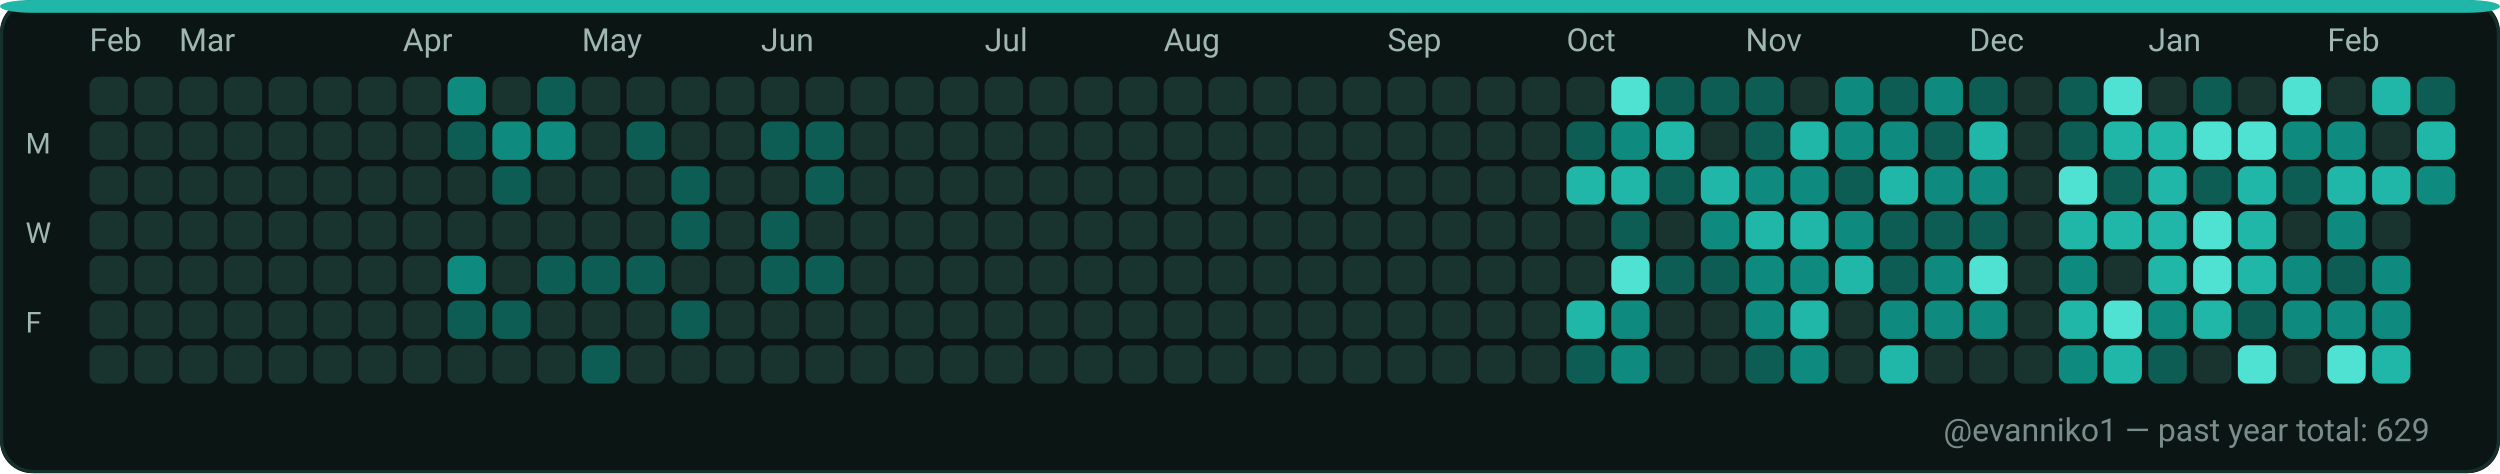
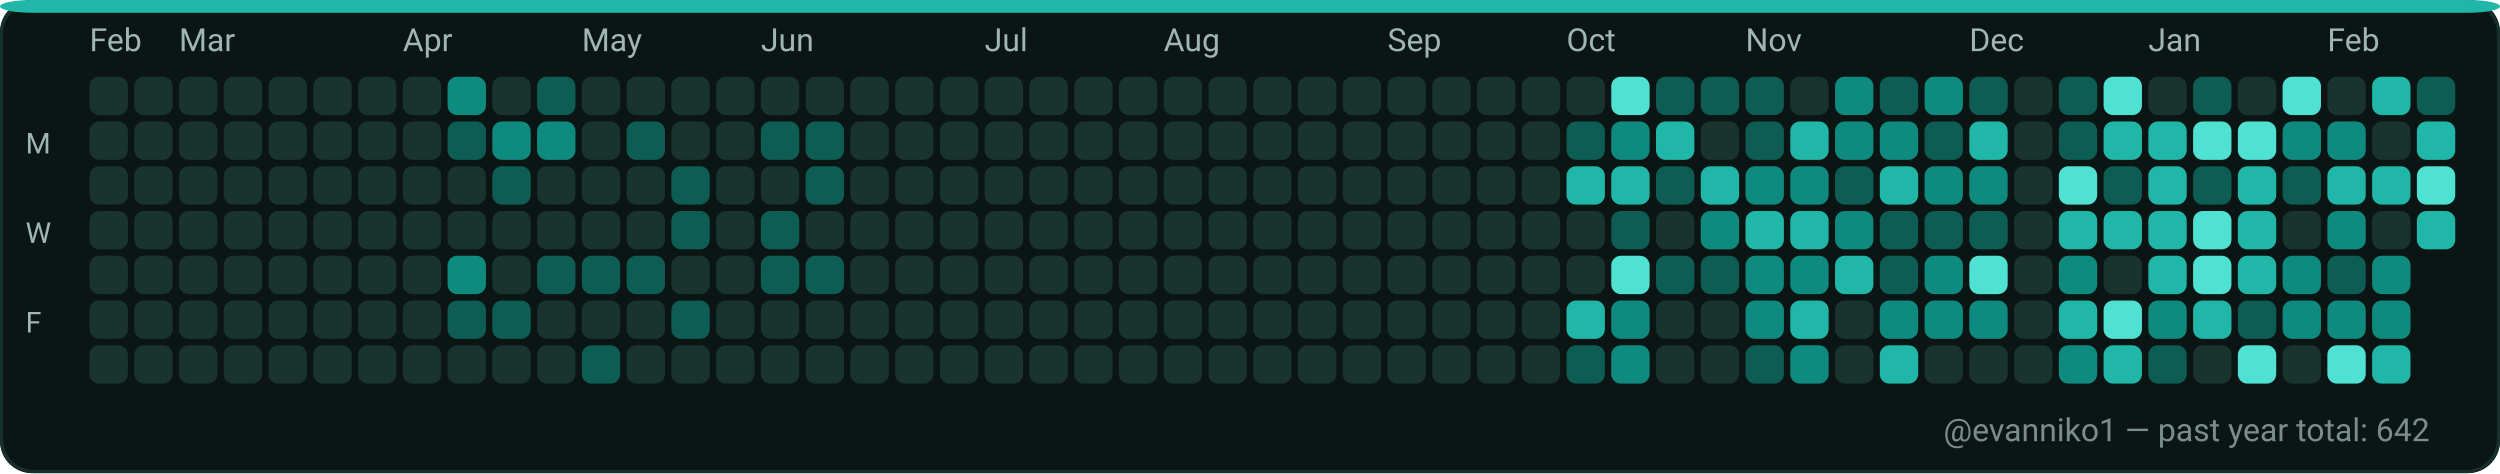
<svg xmlns="http://www.w3.org/2000/svg" width="782" height="148" viewBox="0 0 782 148" role="img" aria-label="GitHub contributions calendar for evanniko1">
  <rect x="0" y="0" width="782" height="148" rx="10" fill="#0D1117" />
  <rect x="0.5" y="0.5" width="781" height="147" rx="10" fill="#0B1514" stroke="#16302C" stroke-width="1" />
  <rect x="0" y="0" width="782" height="4" rx="10" fill="#21B7A8" />
  <text x="28" y="16" fill="#9FB6B1" font-family="ui-sans-serif, system-ui, -apple-system, Segoe UI, Roboto, Ubuntu, Cantarell, Noto Sans, Helvetica Neue, Arial" font-size="10" text-rendering="geometricPrecision">Feb</text>
  <text x="56" y="16" fill="#9FB6B1" font-family="ui-sans-serif, system-ui, -apple-system, Segoe UI, Roboto, Ubuntu, Cantarell, Noto Sans, Helvetica Neue, Arial" font-size="10" text-rendering="geometricPrecision">Mar</text>
  <text x="126" y="16" fill="#9FB6B1" font-family="ui-sans-serif, system-ui, -apple-system, Segoe UI, Roboto, Ubuntu, Cantarell, Noto Sans, Helvetica Neue, Arial" font-size="10" text-rendering="geometricPrecision">Apr</text>
  <text x="182" y="16" fill="#9FB6B1" font-family="ui-sans-serif, system-ui, -apple-system, Segoe UI, Roboto, Ubuntu, Cantarell, Noto Sans, Helvetica Neue, Arial" font-size="10" text-rendering="geometricPrecision">May</text>
  <text x="238" y="16" fill="#9FB6B1" font-family="ui-sans-serif, system-ui, -apple-system, Segoe UI, Roboto, Ubuntu, Cantarell, Noto Sans, Helvetica Neue, Arial" font-size="10" text-rendering="geometricPrecision">Jun</text>
  <text x="308" y="16" fill="#9FB6B1" font-family="ui-sans-serif, system-ui, -apple-system, Segoe UI, Roboto, Ubuntu, Cantarell, Noto Sans, Helvetica Neue, Arial" font-size="10" text-rendering="geometricPrecision">Jul</text>
  <text x="364" y="16" fill="#9FB6B1" font-family="ui-sans-serif, system-ui, -apple-system, Segoe UI, Roboto, Ubuntu, Cantarell, Noto Sans, Helvetica Neue, Arial" font-size="10" text-rendering="geometricPrecision">Aug</text>
  <text x="434" y="16" fill="#9FB6B1" font-family="ui-sans-serif, system-ui, -apple-system, Segoe UI, Roboto, Ubuntu, Cantarell, Noto Sans, Helvetica Neue, Arial" font-size="10" text-rendering="geometricPrecision">Sep</text>
  <text x="490" y="16" fill="#9FB6B1" font-family="ui-sans-serif, system-ui, -apple-system, Segoe UI, Roboto, Ubuntu, Cantarell, Noto Sans, Helvetica Neue, Arial" font-size="10" text-rendering="geometricPrecision">Oct</text>
  <text x="546" y="16" fill="#9FB6B1" font-family="ui-sans-serif, system-ui, -apple-system, Segoe UI, Roboto, Ubuntu, Cantarell, Noto Sans, Helvetica Neue, Arial" font-size="10" text-rendering="geometricPrecision">Nov</text>
  <text x="616" y="16" fill="#9FB6B1" font-family="ui-sans-serif, system-ui, -apple-system, Segoe UI, Roboto, Ubuntu, Cantarell, Noto Sans, Helvetica Neue, Arial" font-size="10" text-rendering="geometricPrecision">Dec</text>
  <text x="672" y="16" fill="#9FB6B1" font-family="ui-sans-serif, system-ui, -apple-system, Segoe UI, Roboto, Ubuntu, Cantarell, Noto Sans, Helvetica Neue, Arial" font-size="10" text-rendering="geometricPrecision">Jan</text>
  <text x="728" y="16" fill="#9FB6B1" font-family="ui-sans-serif, system-ui, -apple-system, Segoe UI, Roboto, Ubuntu, Cantarell, Noto Sans, Helvetica Neue, Arial" font-size="10" text-rendering="geometricPrecision">Feb</text>
  <text x="8" y="48" fill="#9FB6B1" font-family="ui-sans-serif, system-ui, -apple-system, Segoe UI, Roboto, Ubuntu, Cantarell, Noto Sans, Helvetica Neue, Arial" font-size="9" text-rendering="geometricPrecision">M</text>
  <text x="8" y="76" fill="#9FB6B1" font-family="ui-sans-serif, system-ui, -apple-system, Segoe UI, Roboto, Ubuntu, Cantarell, Noto Sans, Helvetica Neue, Arial" font-size="9" text-rendering="geometricPrecision">W</text>
  <text x="8" y="104" fill="#9FB6B1" font-family="ui-sans-serif, system-ui, -apple-system, Segoe UI, Roboto, Ubuntu, Cantarell, Noto Sans, Helvetica Neue, Arial" font-size="9" text-rendering="geometricPrecision">F</text>
  <g>
    <rect x="28" y="24" width="12" height="12" rx="3" fill="#19332F" />
  </g>
  <g>
    <rect x="28" y="38" width="12" height="12" rx="3" fill="#19332F" />
  </g>
  <g>
    <rect x="28" y="52" width="12" height="12" rx="3" fill="#19332F" />
  </g>
  <g>
    <rect x="28" y="66" width="12" height="12" rx="3" fill="#19332F" />
  </g>
  <g>
    <rect x="28" y="80" width="12" height="12" rx="3" fill="#19332F" />
  </g>
  <g>
    <rect x="28" y="94" width="12" height="12" rx="3" fill="#19332F" />
  </g>
  <g>
    <rect x="28" y="108" width="12" height="12" rx="3" fill="#19332F" />
  </g>
  <g>
    <rect x="42" y="24" width="12" height="12" rx="3" fill="#19332F" />
  </g>
  <g>
    <rect x="42" y="38" width="12" height="12" rx="3" fill="#19332F" />
  </g>
  <g>
    <rect x="42" y="52" width="12" height="12" rx="3" fill="#19332F" />
  </g>
  <g>
    <rect x="42" y="66" width="12" height="12" rx="3" fill="#19332F" />
  </g>
  <g>
    <rect x="42" y="80" width="12" height="12" rx="3" fill="#19332F" />
  </g>
  <g>
    <rect x="42" y="94" width="12" height="12" rx="3" fill="#19332F" />
  </g>
  <g>
    <rect x="42" y="108" width="12" height="12" rx="3" fill="#19332F" />
  </g>
  <g>
    <rect x="56" y="24" width="12" height="12" rx="3" fill="#19332F" />
  </g>
  <g>
    <rect x="56" y="38" width="12" height="12" rx="3" fill="#19332F" />
  </g>
  <g>
    <rect x="56" y="52" width="12" height="12" rx="3" fill="#19332F" />
  </g>
  <g>
    <rect x="56" y="66" width="12" height="12" rx="3" fill="#19332F" />
  </g>
  <g>
    <rect x="56" y="80" width="12" height="12" rx="3" fill="#19332F" />
  </g>
  <g>
    <rect x="56" y="94" width="12" height="12" rx="3" fill="#19332F" />
  </g>
  <g>
    <rect x="56" y="108" width="12" height="12" rx="3" fill="#19332F" />
  </g>
  <g>
    <rect x="70" y="24" width="12" height="12" rx="3" fill="#19332F" />
  </g>
  <g>
    <rect x="70" y="38" width="12" height="12" rx="3" fill="#19332F" />
  </g>
  <g>
    <rect x="70" y="52" width="12" height="12" rx="3" fill="#19332F" />
  </g>
  <g>
    <rect x="70" y="66" width="12" height="12" rx="3" fill="#19332F" />
  </g>
  <g>
    <rect x="70" y="80" width="12" height="12" rx="3" fill="#19332F" />
  </g>
  <g>
    <rect x="70" y="94" width="12" height="12" rx="3" fill="#19332F" />
  </g>
  <g>
    <rect x="70" y="108" width="12" height="12" rx="3" fill="#19332F" />
  </g>
  <g>
    <rect x="84" y="24" width="12" height="12" rx="3" fill="#19332F" />
  </g>
  <g>
    <rect x="84" y="38" width="12" height="12" rx="3" fill="#19332F" />
  </g>
  <g>
    <rect x="84" y="52" width="12" height="12" rx="3" fill="#19332F" />
  </g>
  <g>
    <rect x="84" y="66" width="12" height="12" rx="3" fill="#19332F" />
  </g>
  <g>
    <rect x="84" y="80" width="12" height="12" rx="3" fill="#19332F" />
  </g>
  <g>
    <rect x="84" y="94" width="12" height="12" rx="3" fill="#19332F" />
  </g>
  <g>
    <rect x="84" y="108" width="12" height="12" rx="3" fill="#19332F" />
  </g>
  <g>
    <rect x="98" y="24" width="12" height="12" rx="3" fill="#19332F" />
  </g>
  <g>
    <rect x="98" y="38" width="12" height="12" rx="3" fill="#19332F" />
  </g>
  <g>
    <rect x="98" y="52" width="12" height="12" rx="3" fill="#19332F" />
  </g>
  <g>
    <rect x="98" y="66" width="12" height="12" rx="3" fill="#19332F" />
  </g>
  <g>
    <rect x="98" y="80" width="12" height="12" rx="3" fill="#19332F" />
  </g>
  <g>
    <rect x="98" y="94" width="12" height="12" rx="3" fill="#19332F" />
  </g>
  <g>
    <rect x="98" y="108" width="12" height="12" rx="3" fill="#19332F" />
  </g>
  <g>
    <rect x="112" y="24" width="12" height="12" rx="3" fill="#19332F" />
  </g>
  <g>
    <rect x="112" y="38" width="12" height="12" rx="3" fill="#19332F" />
  </g>
  <g>
    <rect x="112" y="52" width="12" height="12" rx="3" fill="#19332F" />
  </g>
  <g>
    <rect x="112" y="66" width="12" height="12" rx="3" fill="#19332F" />
  </g>
  <g>
    <rect x="112" y="80" width="12" height="12" rx="3" fill="#19332F" />
  </g>
  <g>
    <rect x="112" y="94" width="12" height="12" rx="3" fill="#19332F" />
  </g>
  <g>
    <rect x="112" y="108" width="12" height="12" rx="3" fill="#19332F" />
  </g>
  <g>
    <rect x="126" y="24" width="12" height="12" rx="3" fill="#19332F" />
  </g>
  <g>
    <rect x="126" y="38" width="12" height="12" rx="3" fill="#19332F" />
  </g>
  <g>
    <rect x="126" y="52" width="12" height="12" rx="3" fill="#19332F" />
  </g>
  <g>
    <rect x="126" y="66" width="12" height="12" rx="3" fill="#19332F" />
  </g>
  <g>
    <rect x="126" y="80" width="12" height="12" rx="3" fill="#19332F" />
  </g>
  <g>
    <rect x="126" y="94" width="12" height="12" rx="3" fill="#19332F" />
  </g>
  <g>
    <rect x="126" y="108" width="12" height="12" rx="3" fill="#19332F" />
  </g>
  <g>
    <rect x="140" y="24" width="12" height="12" rx="3" fill="#0E8B7E" />
  </g>
  <g>
    <rect x="140" y="38" width="12" height="12" rx="3" fill="#0D5D54" />
  </g>
  <g>
    <rect x="140" y="52" width="12" height="12" rx="3" fill="#19332F" />
  </g>
  <g>
    <rect x="140" y="66" width="12" height="12" rx="3" fill="#19332F" />
  </g>
  <g>
    <rect x="140" y="80" width="12" height="12" rx="3" fill="#0E8B7E" />
  </g>
  <g>
    <rect x="140" y="94" width="12" height="12" rx="3" fill="#0D5D54" />
  </g>
  <g>
    <rect x="140" y="108" width="12" height="12" rx="3" fill="#19332F" />
  </g>
  <g>
    <rect x="154" y="24" width="12" height="12" rx="3" fill="#19332F" />
  </g>
  <g>
    <rect x="154" y="38" width="12" height="12" rx="3" fill="#0E8B7E" />
  </g>
  <g>
    <rect x="154" y="52" width="12" height="12" rx="3" fill="#0D5D54" />
  </g>
  <g>
    <rect x="154" y="66" width="12" height="12" rx="3" fill="#19332F" />
  </g>
  <g>
    <rect x="154" y="80" width="12" height="12" rx="3" fill="#19332F" />
  </g>
  <g>
    <rect x="154" y="94" width="12" height="12" rx="3" fill="#0D5D54" />
  </g>
  <g>
    <rect x="154" y="108" width="12" height="12" rx="3" fill="#19332F" />
  </g>
  <g>
    <rect x="168" y="24" width="12" height="12" rx="3" fill="#0D5D54" />
  </g>
  <g>
    <rect x="168" y="38" width="12" height="12" rx="3" fill="#0E8B7E" />
  </g>
  <g>
    <rect x="168" y="52" width="12" height="12" rx="3" fill="#19332F" />
  </g>
  <g>
    <rect x="168" y="66" width="12" height="12" rx="3" fill="#19332F" />
  </g>
  <g>
    <rect x="168" y="80" width="12" height="12" rx="3" fill="#0D5D54" />
  </g>
  <g>
    <rect x="168" y="94" width="12" height="12" rx="3" fill="#19332F" />
  </g>
  <g>
    <rect x="168" y="108" width="12" height="12" rx="3" fill="#19332F" />
  </g>
  <g>
    <rect x="182" y="24" width="12" height="12" rx="3" fill="#19332F" />
  </g>
  <g>
    <rect x="182" y="38" width="12" height="12" rx="3" fill="#19332F" />
  </g>
  <g>
    <rect x="182" y="52" width="12" height="12" rx="3" fill="#19332F" />
  </g>
  <g>
    <rect x="182" y="66" width="12" height="12" rx="3" fill="#19332F" />
  </g>
  <g>
    <rect x="182" y="80" width="12" height="12" rx="3" fill="#0D5D54" />
  </g>
  <g>
    <rect x="182" y="94" width="12" height="12" rx="3" fill="#19332F" />
  </g>
  <g>
    <rect x="182" y="108" width="12" height="12" rx="3" fill="#0D5D54" />
  </g>
  <g>
    <rect x="196" y="24" width="12" height="12" rx="3" fill="#19332F" />
  </g>
  <g>
    <rect x="196" y="38" width="12" height="12" rx="3" fill="#0D5D54" />
  </g>
  <g>
    <rect x="196" y="52" width="12" height="12" rx="3" fill="#19332F" />
  </g>
  <g>
    <rect x="196" y="66" width="12" height="12" rx="3" fill="#19332F" />
  </g>
  <g>
    <rect x="196" y="80" width="12" height="12" rx="3" fill="#0D5D54" />
  </g>
  <g>
    <rect x="196" y="94" width="12" height="12" rx="3" fill="#19332F" />
  </g>
  <g>
    <rect x="196" y="108" width="12" height="12" rx="3" fill="#19332F" />
  </g>
  <g>
    <rect x="210" y="24" width="12" height="12" rx="3" fill="#19332F" />
  </g>
  <g>
    <rect x="210" y="38" width="12" height="12" rx="3" fill="#19332F" />
  </g>
  <g>
    <rect x="210" y="52" width="12" height="12" rx="3" fill="#0D5D54" />
  </g>
  <g>
    <rect x="210" y="66" width="12" height="12" rx="3" fill="#0D5D54" />
  </g>
  <g>
    <rect x="210" y="80" width="12" height="12" rx="3" fill="#19332F" />
  </g>
  <g>
    <rect x="210" y="94" width="12" height="12" rx="3" fill="#0D5D54" />
  </g>
  <g>
    <rect x="210" y="108" width="12" height="12" rx="3" fill="#19332F" />
  </g>
  <g>
    <rect x="224" y="24" width="12" height="12" rx="3" fill="#19332F" />
  </g>
  <g>
    <rect x="224" y="38" width="12" height="12" rx="3" fill="#19332F" />
  </g>
  <g>
    <rect x="224" y="52" width="12" height="12" rx="3" fill="#19332F" />
  </g>
  <g>
    <rect x="224" y="66" width="12" height="12" rx="3" fill="#19332F" />
  </g>
  <g>
    <rect x="224" y="80" width="12" height="12" rx="3" fill="#19332F" />
  </g>
  <g>
    <rect x="224" y="94" width="12" height="12" rx="3" fill="#19332F" />
  </g>
  <g>
    <rect x="224" y="108" width="12" height="12" rx="3" fill="#19332F" />
  </g>
  <g>
    <rect x="238" y="24" width="12" height="12" rx="3" fill="#19332F" />
  </g>
  <g>
    <rect x="238" y="38" width="12" height="12" rx="3" fill="#0D5D54" />
  </g>
  <g>
    <rect x="238" y="52" width="12" height="12" rx="3" fill="#19332F" />
  </g>
  <g>
    <rect x="238" y="66" width="12" height="12" rx="3" fill="#0D5D54" />
  </g>
  <g>
    <rect x="238" y="80" width="12" height="12" rx="3" fill="#0D5D54" />
  </g>
  <g>
    <rect x="238" y="94" width="12" height="12" rx="3" fill="#19332F" />
  </g>
  <g>
    <rect x="238" y="108" width="12" height="12" rx="3" fill="#19332F" />
  </g>
  <g>
    <rect x="252" y="24" width="12" height="12" rx="3" fill="#19332F" />
  </g>
  <g>
    <rect x="252" y="38" width="12" height="12" rx="3" fill="#0D5D54" />
  </g>
  <g>
    <rect x="252" y="52" width="12" height="12" rx="3" fill="#0D5D54" />
  </g>
  <g>
    <rect x="252" y="66" width="12" height="12" rx="3" fill="#19332F" />
  </g>
  <g>
    <rect x="252" y="80" width="12" height="12" rx="3" fill="#0D5D54" />
  </g>
  <g>
    <rect x="252" y="94" width="12" height="12" rx="3" fill="#19332F" />
  </g>
  <g>
    <rect x="252" y="108" width="12" height="12" rx="3" fill="#19332F" />
  </g>
  <g>
    <rect x="266" y="24" width="12" height="12" rx="3" fill="#19332F" />
  </g>
  <g>
    <rect x="266" y="38" width="12" height="12" rx="3" fill="#19332F" />
  </g>
  <g>
    <rect x="266" y="52" width="12" height="12" rx="3" fill="#19332F" />
  </g>
  <g>
    <rect x="266" y="66" width="12" height="12" rx="3" fill="#19332F" />
  </g>
  <g>
    <rect x="266" y="80" width="12" height="12" rx="3" fill="#19332F" />
  </g>
  <g>
    <rect x="266" y="94" width="12" height="12" rx="3" fill="#19332F" />
  </g>
  <g>
    <rect x="266" y="108" width="12" height="12" rx="3" fill="#19332F" />
  </g>
  <g>
    <rect x="280" y="24" width="12" height="12" rx="3" fill="#19332F" />
  </g>
  <g>
    <rect x="280" y="38" width="12" height="12" rx="3" fill="#19332F" />
  </g>
  <g>
    <rect x="280" y="52" width="12" height="12" rx="3" fill="#19332F" />
  </g>
  <g>
    <rect x="280" y="66" width="12" height="12" rx="3" fill="#19332F" />
  </g>
  <g>
    <rect x="280" y="80" width="12" height="12" rx="3" fill="#19332F" />
  </g>
  <g>
    <rect x="280" y="94" width="12" height="12" rx="3" fill="#19332F" />
  </g>
  <g>
    <rect x="280" y="108" width="12" height="12" rx="3" fill="#19332F" />
  </g>
  <g>
    <rect x="294" y="24" width="12" height="12" rx="3" fill="#19332F" />
  </g>
  <g>
    <rect x="294" y="38" width="12" height="12" rx="3" fill="#19332F" />
  </g>
  <g>
    <rect x="294" y="52" width="12" height="12" rx="3" fill="#19332F" />
  </g>
  <g>
    <rect x="294" y="66" width="12" height="12" rx="3" fill="#19332F" />
  </g>
  <g>
    <rect x="294" y="80" width="12" height="12" rx="3" fill="#19332F" />
  </g>
  <g>
    <rect x="294" y="94" width="12" height="12" rx="3" fill="#19332F" />
  </g>
  <g>
    <rect x="294" y="108" width="12" height="12" rx="3" fill="#19332F" />
  </g>
  <g>
    <rect x="308" y="24" width="12" height="12" rx="3" fill="#19332F" />
  </g>
  <g>
    <rect x="308" y="38" width="12" height="12" rx="3" fill="#19332F" />
  </g>
  <g>
    <rect x="308" y="52" width="12" height="12" rx="3" fill="#19332F" />
  </g>
  <g>
    <rect x="308" y="66" width="12" height="12" rx="3" fill="#19332F" />
  </g>
  <g>
    <rect x="308" y="80" width="12" height="12" rx="3" fill="#19332F" />
  </g>
  <g>
    <rect x="308" y="94" width="12" height="12" rx="3" fill="#19332F" />
  </g>
  <g>
    <rect x="308" y="108" width="12" height="12" rx="3" fill="#19332F" />
  </g>
  <g>
    <rect x="322" y="24" width="12" height="12" rx="3" fill="#19332F" />
  </g>
  <g>
    <rect x="322" y="38" width="12" height="12" rx="3" fill="#19332F" />
  </g>
  <g>
    <rect x="322" y="52" width="12" height="12" rx="3" fill="#19332F" />
  </g>
  <g>
    <rect x="322" y="66" width="12" height="12" rx="3" fill="#19332F" />
  </g>
  <g>
    <rect x="322" y="80" width="12" height="12" rx="3" fill="#19332F" />
  </g>
  <g>
    <rect x="322" y="94" width="12" height="12" rx="3" fill="#19332F" />
  </g>
  <g>
    <rect x="322" y="108" width="12" height="12" rx="3" fill="#19332F" />
  </g>
  <g>
    <rect x="336" y="24" width="12" height="12" rx="3" fill="#19332F" />
  </g>
  <g>
    <rect x="336" y="38" width="12" height="12" rx="3" fill="#19332F" />
  </g>
  <g>
    <rect x="336" y="52" width="12" height="12" rx="3" fill="#19332F" />
  </g>
  <g>
    <rect x="336" y="66" width="12" height="12" rx="3" fill="#19332F" />
  </g>
  <g>
    <rect x="336" y="80" width="12" height="12" rx="3" fill="#19332F" />
  </g>
  <g>
    <rect x="336" y="94" width="12" height="12" rx="3" fill="#19332F" />
  </g>
  <g>
    <rect x="336" y="108" width="12" height="12" rx="3" fill="#19332F" />
  </g>
  <g>
    <rect x="350" y="24" width="12" height="12" rx="3" fill="#19332F" />
  </g>
  <g>
    <rect x="350" y="38" width="12" height="12" rx="3" fill="#19332F" />
  </g>
  <g>
    <rect x="350" y="52" width="12" height="12" rx="3" fill="#19332F" />
  </g>
  <g>
    <rect x="350" y="66" width="12" height="12" rx="3" fill="#19332F" />
  </g>
  <g>
    <rect x="350" y="80" width="12" height="12" rx="3" fill="#19332F" />
  </g>
  <g>
    <rect x="350" y="94" width="12" height="12" rx="3" fill="#19332F" />
  </g>
  <g>
    <rect x="350" y="108" width="12" height="12" rx="3" fill="#19332F" />
  </g>
  <g>
    <rect x="364" y="24" width="12" height="12" rx="3" fill="#19332F" />
  </g>
  <g>
    <rect x="364" y="38" width="12" height="12" rx="3" fill="#19332F" />
  </g>
  <g>
    <rect x="364" y="52" width="12" height="12" rx="3" fill="#19332F" />
  </g>
  <g>
    <rect x="364" y="66" width="12" height="12" rx="3" fill="#19332F" />
  </g>
  <g>
    <rect x="364" y="80" width="12" height="12" rx="3" fill="#19332F" />
  </g>
  <g>
    <rect x="364" y="94" width="12" height="12" rx="3" fill="#19332F" />
  </g>
  <g>
    <rect x="364" y="108" width="12" height="12" rx="3" fill="#19332F" />
  </g>
  <g>
    <rect x="378" y="24" width="12" height="12" rx="3" fill="#19332F" />
  </g>
  <g>
    <rect x="378" y="38" width="12" height="12" rx="3" fill="#19332F" />
  </g>
  <g>
    <rect x="378" y="52" width="12" height="12" rx="3" fill="#19332F" />
  </g>
  <g>
    <rect x="378" y="66" width="12" height="12" rx="3" fill="#19332F" />
  </g>
  <g>
    <rect x="378" y="80" width="12" height="12" rx="3" fill="#19332F" />
  </g>
  <g>
    <rect x="378" y="94" width="12" height="12" rx="3" fill="#19332F" />
  </g>
  <g>
    <rect x="378" y="108" width="12" height="12" rx="3" fill="#19332F" />
  </g>
  <g>
    <rect x="392" y="24" width="12" height="12" rx="3" fill="#19332F" />
  </g>
  <g>
    <rect x="392" y="38" width="12" height="12" rx="3" fill="#19332F" />
  </g>
  <g>
    <rect x="392" y="52" width="12" height="12" rx="3" fill="#19332F" />
  </g>
  <g>
    <rect x="392" y="66" width="12" height="12" rx="3" fill="#19332F" />
  </g>
  <g>
    <rect x="392" y="80" width="12" height="12" rx="3" fill="#19332F" />
  </g>
  <g>
    <rect x="392" y="94" width="12" height="12" rx="3" fill="#19332F" />
  </g>
  <g>
    <rect x="392" y="108" width="12" height="12" rx="3" fill="#19332F" />
  </g>
  <g>
    <rect x="406" y="24" width="12" height="12" rx="3" fill="#19332F" />
  </g>
  <g>
    <rect x="406" y="38" width="12" height="12" rx="3" fill="#19332F" />
  </g>
  <g>
    <rect x="406" y="52" width="12" height="12" rx="3" fill="#19332F" />
  </g>
  <g>
    <rect x="406" y="66" width="12" height="12" rx="3" fill="#19332F" />
  </g>
  <g>
    <rect x="406" y="80" width="12" height="12" rx="3" fill="#19332F" />
  </g>
  <g>
    <rect x="406" y="94" width="12" height="12" rx="3" fill="#19332F" />
  </g>
  <g>
    <rect x="406" y="108" width="12" height="12" rx="3" fill="#19332F" />
  </g>
  <g>
    <rect x="420" y="24" width="12" height="12" rx="3" fill="#19332F" />
  </g>
  <g>
    <rect x="420" y="38" width="12" height="12" rx="3" fill="#19332F" />
  </g>
  <g>
    <rect x="420" y="52" width="12" height="12" rx="3" fill="#19332F" />
  </g>
  <g>
    <rect x="420" y="66" width="12" height="12" rx="3" fill="#19332F" />
  </g>
  <g>
    <rect x="420" y="80" width="12" height="12" rx="3" fill="#19332F" />
  </g>
  <g>
    <rect x="420" y="94" width="12" height="12" rx="3" fill="#19332F" />
  </g>
  <g>
    <rect x="420" y="108" width="12" height="12" rx="3" fill="#19332F" />
  </g>
  <g>
    <rect x="434" y="24" width="12" height="12" rx="3" fill="#19332F" />
  </g>
  <g>
    <rect x="434" y="38" width="12" height="12" rx="3" fill="#19332F" />
  </g>
  <g>
    <rect x="434" y="52" width="12" height="12" rx="3" fill="#19332F" />
  </g>
  <g>
    <rect x="434" y="66" width="12" height="12" rx="3" fill="#19332F" />
  </g>
  <g>
    <rect x="434" y="80" width="12" height="12" rx="3" fill="#19332F" />
  </g>
  <g>
    <rect x="434" y="94" width="12" height="12" rx="3" fill="#19332F" />
  </g>
  <g>
    <rect x="434" y="108" width="12" height="12" rx="3" fill="#19332F" />
  </g>
  <g>
    <rect x="448" y="24" width="12" height="12" rx="3" fill="#19332F" />
  </g>
  <g>
    <rect x="448" y="38" width="12" height="12" rx="3" fill="#19332F" />
  </g>
  <g>
    <rect x="448" y="52" width="12" height="12" rx="3" fill="#19332F" />
  </g>
  <g>
    <rect x="448" y="66" width="12" height="12" rx="3" fill="#19332F" />
  </g>
  <g>
    <rect x="448" y="80" width="12" height="12" rx="3" fill="#19332F" />
  </g>
  <g>
    <rect x="448" y="94" width="12" height="12" rx="3" fill="#19332F" />
  </g>
  <g>
    <rect x="448" y="108" width="12" height="12" rx="3" fill="#19332F" />
  </g>
  <g>
    <rect x="462" y="24" width="12" height="12" rx="3" fill="#19332F" />
  </g>
  <g>
    <rect x="462" y="38" width="12" height="12" rx="3" fill="#19332F" />
  </g>
  <g>
    <rect x="462" y="52" width="12" height="12" rx="3" fill="#19332F" />
  </g>
  <g>
    <rect x="462" y="66" width="12" height="12" rx="3" fill="#19332F" />
  </g>
  <g>
    <rect x="462" y="80" width="12" height="12" rx="3" fill="#19332F" />
  </g>
  <g>
    <rect x="462" y="94" width="12" height="12" rx="3" fill="#19332F" />
  </g>
  <g>
    <rect x="462" y="108" width="12" height="12" rx="3" fill="#19332F" />
  </g>
  <g>
    <rect x="476" y="24" width="12" height="12" rx="3" fill="#19332F" />
  </g>
  <g>
    <rect x="476" y="38" width="12" height="12" rx="3" fill="#19332F" />
  </g>
  <g>
    <rect x="476" y="52" width="12" height="12" rx="3" fill="#19332F" />
  </g>
  <g>
    <rect x="476" y="66" width="12" height="12" rx="3" fill="#19332F" />
  </g>
  <g>
    <rect x="476" y="80" width="12" height="12" rx="3" fill="#19332F" />
  </g>
  <g>
    <rect x="476" y="94" width="12" height="12" rx="3" fill="#19332F" />
  </g>
  <g>
    <rect x="476" y="108" width="12" height="12" rx="3" fill="#19332F" />
  </g>
  <g>
    <rect x="490" y="24" width="12" height="12" rx="3" fill="#19332F" />
  </g>
  <g>
    <rect x="490" y="38" width="12" height="12" rx="3" fill="#0D5D54" />
  </g>
  <g>
    <rect x="490" y="52" width="12" height="12" rx="3" fill="#21B7A8" />
  </g>
  <g>
    <rect x="490" y="66" width="12" height="12" rx="3" fill="#19332F" />
  </g>
  <g>
    <rect x="490" y="80" width="12" height="12" rx="3" fill="#19332F" />
  </g>
  <g>
    <rect x="490" y="94" width="12" height="12" rx="3" fill="#21B7A8" />
  </g>
  <g>
    <rect x="490" y="108" width="12" height="12" rx="3" fill="#0D5D54" />
  </g>
  <g>
    <rect x="504" y="24" width="12" height="12" rx="3" fill="#4FE2D2" />
  </g>
  <g>
    <rect x="504" y="38" width="12" height="12" rx="3" fill="#0E8B7E" />
  </g>
  <g>
    <rect x="504" y="52" width="12" height="12" rx="3" fill="#21B7A8" />
  </g>
  <g>
    <rect x="504" y="66" width="12" height="12" rx="3" fill="#0D5D54" />
  </g>
  <g>
    <rect x="504" y="80" width="12" height="12" rx="3" fill="#4FE2D2" />
  </g>
  <g>
    <rect x="504" y="94" width="12" height="12" rx="3" fill="#0E8B7E" />
  </g>
  <g>
    <rect x="504" y="108" width="12" height="12" rx="3" fill="#0E8B7E" />
  </g>
  <g>
    <rect x="518" y="24" width="12" height="12" rx="3" fill="#0D5D54" />
  </g>
  <g>
    <rect x="518" y="38" width="12" height="12" rx="3" fill="#21B7A8" />
  </g>
  <g>
    <rect x="518" y="52" width="12" height="12" rx="3" fill="#0D5D54" />
  </g>
  <g>
    <rect x="518" y="66" width="12" height="12" rx="3" fill="#19332F" />
  </g>
  <g>
    <rect x="518" y="80" width="12" height="12" rx="3" fill="#0D5D54" />
  </g>
  <g>
    <rect x="518" y="94" width="12" height="12" rx="3" fill="#19332F" />
  </g>
  <g>
    <rect x="518" y="108" width="12" height="12" rx="3" fill="#19332F" />
  </g>
  <g>
    <rect x="532" y="24" width="12" height="12" rx="3" fill="#0D5D54" />
  </g>
  <g>
    <rect x="532" y="38" width="12" height="12" rx="3" fill="#19332F" />
  </g>
  <g>
    <rect x="532" y="52" width="12" height="12" rx="3" fill="#21B7A8" />
  </g>
  <g>
    <rect x="532" y="66" width="12" height="12" rx="3" fill="#0E8B7E" />
  </g>
  <g>
    <rect x="532" y="80" width="12" height="12" rx="3" fill="#0D5D54" />
  </g>
  <g>
    <rect x="532" y="94" width="12" height="12" rx="3" fill="#19332F" />
  </g>
  <g>
    <rect x="532" y="108" width="12" height="12" rx="3" fill="#19332F" />
  </g>
  <g>
    <rect x="546" y="24" width="12" height="12" rx="3" fill="#0D5D54" />
  </g>
  <g>
    <rect x="546" y="38" width="12" height="12" rx="3" fill="#0D5D54" />
  </g>
  <g>
    <rect x="546" y="52" width="12" height="12" rx="3" fill="#0E8B7E" />
  </g>
  <g>
    <rect x="546" y="66" width="12" height="12" rx="3" fill="#21B7A8" />
  </g>
  <g>
    <rect x="546" y="80" width="12" height="12" rx="3" fill="#0E8B7E" />
  </g>
  <g>
    <rect x="546" y="94" width="12" height="12" rx="3" fill="#0E8B7E" />
  </g>
  <g>
    <rect x="546" y="108" width="12" height="12" rx="3" fill="#0D5D54" />
  </g>
  <g>
    <rect x="560" y="24" width="12" height="12" rx="3" fill="#19332F" />
  </g>
  <g>
    <rect x="560" y="38" width="12" height="12" rx="3" fill="#21B7A8" />
  </g>
  <g>
    <rect x="560" y="52" width="12" height="12" rx="3" fill="#0E8B7E" />
  </g>
  <g>
    <rect x="560" y="66" width="12" height="12" rx="3" fill="#21B7A8" />
  </g>
  <g>
    <rect x="560" y="80" width="12" height="12" rx="3" fill="#0E8B7E" />
  </g>
  <g>
    <rect x="560" y="94" width="12" height="12" rx="3" fill="#21B7A8" />
  </g>
  <g>
    <rect x="560" y="108" width="12" height="12" rx="3" fill="#0E8B7E" />
  </g>
  <g>
    <rect x="574" y="24" width="12" height="12" rx="3" fill="#0E8B7E" />
  </g>
  <g>
    <rect x="574" y="38" width="12" height="12" rx="3" fill="#0E8B7E" />
  </g>
  <g>
    <rect x="574" y="52" width="12" height="12" rx="3" fill="#0D5D54" />
  </g>
  <g>
    <rect x="574" y="66" width="12" height="12" rx="3" fill="#0E8B7E" />
  </g>
  <g>
    <rect x="574" y="80" width="12" height="12" rx="3" fill="#21B7A8" />
  </g>
  <g>
    <rect x="574" y="94" width="12" height="12" rx="3" fill="#19332F" />
  </g>
  <g>
    <rect x="574" y="108" width="12" height="12" rx="3" fill="#19332F" />
  </g>
  <g>
    <rect x="588" y="24" width="12" height="12" rx="3" fill="#0D5D54" />
  </g>
  <g>
    <rect x="588" y="38" width="12" height="12" rx="3" fill="#0E8B7E" />
  </g>
  <g>
    <rect x="588" y="52" width="12" height="12" rx="3" fill="#21B7A8" />
  </g>
  <g>
    <rect x="588" y="66" width="12" height="12" rx="3" fill="#0D5D54" />
  </g>
  <g>
    <rect x="588" y="80" width="12" height="12" rx="3" fill="#0D5D54" />
  </g>
  <g>
    <rect x="588" y="94" width="12" height="12" rx="3" fill="#0E8B7E" />
  </g>
  <g>
    <rect x="588" y="108" width="12" height="12" rx="3" fill="#21B7A8" />
  </g>
  <g>
    <rect x="602" y="24" width="12" height="12" rx="3" fill="#0E8B7E" />
  </g>
  <g>
    <rect x="602" y="38" width="12" height="12" rx="3" fill="#0D5D54" />
  </g>
  <g>
    <rect x="602" y="52" width="12" height="12" rx="3" fill="#0E8B7E" />
  </g>
  <g>
    <rect x="602" y="66" width="12" height="12" rx="3" fill="#0D5D54" />
  </g>
  <g>
    <rect x="602" y="80" width="12" height="12" rx="3" fill="#0E8B7E" />
  </g>
  <g>
    <rect x="602" y="94" width="12" height="12" rx="3" fill="#0E8B7E" />
  </g>
  <g>
    <rect x="602" y="108" width="12" height="12" rx="3" fill="#19332F" />
  </g>
  <g>
    <rect x="616" y="24" width="12" height="12" rx="3" fill="#0D5D54" />
  </g>
  <g>
    <rect x="616" y="38" width="12" height="12" rx="3" fill="#21B7A8" />
  </g>
  <g>
    <rect x="616" y="52" width="12" height="12" rx="3" fill="#0E8B7E" />
  </g>
  <g>
    <rect x="616" y="66" width="12" height="12" rx="3" fill="#0D5D54" />
  </g>
  <g>
    <rect x="616" y="80" width="12" height="12" rx="3" fill="#4FE2D2" />
  </g>
  <g>
    <rect x="616" y="94" width="12" height="12" rx="3" fill="#0E8B7E" />
  </g>
  <g>
    <rect x="616" y="108" width="12" height="12" rx="3" fill="#19332F" />
  </g>
  <g>
    <rect x="630" y="24" width="12" height="12" rx="3" fill="#19332F" />
  </g>
  <g>
    <rect x="630" y="38" width="12" height="12" rx="3" fill="#19332F" />
  </g>
  <g>
    <rect x="630" y="52" width="12" height="12" rx="3" fill="#19332F" />
  </g>
  <g>
    <rect x="630" y="66" width="12" height="12" rx="3" fill="#19332F" />
  </g>
  <g>
    <rect x="630" y="80" width="12" height="12" rx="3" fill="#19332F" />
  </g>
  <g>
    <rect x="630" y="94" width="12" height="12" rx="3" fill="#19332F" />
  </g>
  <g>
    <rect x="630" y="108" width="12" height="12" rx="3" fill="#19332F" />
  </g>
  <g>
    <rect x="644" y="24" width="12" height="12" rx="3" fill="#0D5D54" />
  </g>
  <g>
    <rect x="644" y="38" width="12" height="12" rx="3" fill="#0D5D54" />
  </g>
  <g>
    <rect x="644" y="52" width="12" height="12" rx="3" fill="#4FE2D2" />
  </g>
  <g>
    <rect x="644" y="66" width="12" height="12" rx="3" fill="#21B7A8" />
  </g>
  <g>
    <rect x="644" y="80" width="12" height="12" rx="3" fill="#0E8B7E" />
  </g>
  <g>
    <rect x="644" y="94" width="12" height="12" rx="3" fill="#21B7A8" />
  </g>
  <g>
    <rect x="644" y="108" width="12" height="12" rx="3" fill="#0E8B7E" />
  </g>
  <g>
    <rect x="658" y="24" width="12" height="12" rx="3" fill="#4FE2D2" />
  </g>
  <g>
    <rect x="658" y="38" width="12" height="12" rx="3" fill="#21B7A8" />
  </g>
  <g>
    <rect x="658" y="52" width="12" height="12" rx="3" fill="#0D5D54" />
  </g>
  <g>
    <rect x="658" y="66" width="12" height="12" rx="3" fill="#21B7A8" />
  </g>
  <g>
    <rect x="658" y="80" width="12" height="12" rx="3" fill="#19332F" />
  </g>
  <g>
    <rect x="658" y="94" width="12" height="12" rx="3" fill="#4FE2D2" />
  </g>
  <g>
    <rect x="658" y="108" width="12" height="12" rx="3" fill="#21B7A8" />
  </g>
  <g>
    <rect x="672" y="24" width="12" height="12" rx="3" fill="#19332F" />
  </g>
  <g>
    <rect x="672" y="38" width="12" height="12" rx="3" fill="#21B7A8" />
  </g>
  <g>
    <rect x="672" y="52" width="12" height="12" rx="3" fill="#21B7A8" />
  </g>
  <g>
    <rect x="672" y="66" width="12" height="12" rx="3" fill="#21B7A8" />
  </g>
  <g>
    <rect x="672" y="80" width="12" height="12" rx="3" fill="#21B7A8" />
  </g>
  <g>
    <rect x="672" y="94" width="12" height="12" rx="3" fill="#0E8B7E" />
  </g>
  <g>
    <rect x="672" y="108" width="12" height="12" rx="3" fill="#0D5D54" />
  </g>
  <g>
    <rect x="686" y="24" width="12" height="12" rx="3" fill="#0D5D54" />
  </g>
  <g>
    <rect x="686" y="38" width="12" height="12" rx="3" fill="#4FE2D2" />
  </g>
  <g>
    <rect x="686" y="52" width="12" height="12" rx="3" fill="#0D5D54" />
  </g>
  <g>
    <rect x="686" y="66" width="12" height="12" rx="3" fill="#4FE2D2" />
  </g>
  <g>
    <rect x="686" y="80" width="12" height="12" rx="3" fill="#4FE2D2" />
  </g>
  <g>
    <rect x="686" y="94" width="12" height="12" rx="3" fill="#21B7A8" />
  </g>
  <g>
    <rect x="686" y="108" width="12" height="12" rx="3" fill="#19332F" />
  </g>
  <g>
    <rect x="700" y="24" width="12" height="12" rx="3" fill="#19332F" />
  </g>
  <g>
    <rect x="700" y="38" width="12" height="12" rx="3" fill="#4FE2D2" />
  </g>
  <g>
    <rect x="700" y="52" width="12" height="12" rx="3" fill="#21B7A8" />
  </g>
  <g>
    <rect x="700" y="66" width="12" height="12" rx="3" fill="#21B7A8" />
  </g>
  <g>
    <rect x="700" y="80" width="12" height="12" rx="3" fill="#21B7A8" />
  </g>
  <g>
    <rect x="700" y="94" width="12" height="12" rx="3" fill="#0D5D54" />
  </g>
  <g>
    <rect x="700" y="108" width="12" height="12" rx="3" fill="#4FE2D2" />
  </g>
  <g>
    <rect x="714" y="24" width="12" height="12" rx="3" fill="#4FE2D2" />
  </g>
  <g>
    <rect x="714" y="38" width="12" height="12" rx="3" fill="#0E8B7E" />
  </g>
  <g>
    <rect x="714" y="52" width="12" height="12" rx="3" fill="#0D5D54" />
  </g>
  <g>
    <rect x="714" y="66" width="12" height="12" rx="3" fill="#19332F" />
  </g>
  <g>
    <rect x="714" y="80" width="12" height="12" rx="3" fill="#0E8B7E" />
  </g>
  <g>
    <rect x="714" y="94" width="12" height="12" rx="3" fill="#0E8B7E" />
  </g>
  <g>
    <rect x="714" y="108" width="12" height="12" rx="3" fill="#19332F" />
  </g>
  <g>
    <rect x="728" y="24" width="12" height="12" rx="3" fill="#19332F" />
  </g>
  <g>
    <rect x="728" y="38" width="12" height="12" rx="3" fill="#0E8B7E" />
  </g>
  <g>
    <rect x="728" y="52" width="12" height="12" rx="3" fill="#21B7A8" />
  </g>
  <g>
    <rect x="728" y="66" width="12" height="12" rx="3" fill="#0E8B7E" />
  </g>
  <g>
    <rect x="728" y="80" width="12" height="12" rx="3" fill="#0D5D54" />
  </g>
  <g>
    <rect x="728" y="94" width="12" height="12" rx="3" fill="#0E8B7E" />
  </g>
  <g>
    <rect x="728" y="108" width="12" height="12" rx="3" fill="#4FE2D2" />
  </g>
  <g>
    <rect x="742" y="24" width="12" height="12" rx="3" fill="#21B7A8" />
  </g>
  <g>
    <rect x="742" y="38" width="12" height="12" rx="3" fill="#19332F" />
  </g>
  <g>
    <rect x="742" y="52" width="12" height="12" rx="3" fill="#21B7A8" />
  </g>
  <g>
    <rect x="742" y="66" width="12" height="12" rx="3" fill="#19332F" />
  </g>
  <g>
    <rect x="742" y="80" width="12" height="12" rx="3" fill="#0E8B7E" />
  </g>
  <g>
    <rect x="742" y="94" width="12" height="12" rx="3" fill="#0E8B7E" />
  </g>
  <g>
    <rect x="742" y="108" width="12" height="12" rx="3" fill="#21B7A8" />
  </g>
  <g>
    <rect x="756" y="24" width="12" height="12" rx="3" fill="#0D5D54" />
  </g>
  <g>
    <rect x="756" y="38" width="12" height="12" rx="3" fill="#21B7A8" />
  </g>
  <g>
-     <rect x="756" y="52" width="12" height="12" rx="3" fill="#0E8B7E" />
-   </g>
-   <text x="760" y="138" fill="#9FB6B1" font-family="ui-sans-serif, system-ui, -apple-system, Segoe UI, Roboto, Ubuntu, Cantarell, Noto Sans, Helvetica Neue, Arial" font-size="10" text-anchor="end" opacity="0.75">@evanniko1 — past year total: 629</text>
+     <rect x="756" y="52" width="12" height="12" rx="3" fill="#4FE2D2" />
+   </g>
+   <g>
+     <rect x="756" y="66" width="12" height="12" rx="3" fill="#21B7A8" />
+   </g>
+   <text x="760" y="138" fill="#9FB6B1" font-family="ui-sans-serif, system-ui, -apple-system, Segoe UI, Roboto, Ubuntu, Cantarell, Noto Sans, Helvetica Neue, Arial" font-size="10" text-anchor="end" opacity="0.75">@evanniko1 — past year total: 642</text>
</svg>
